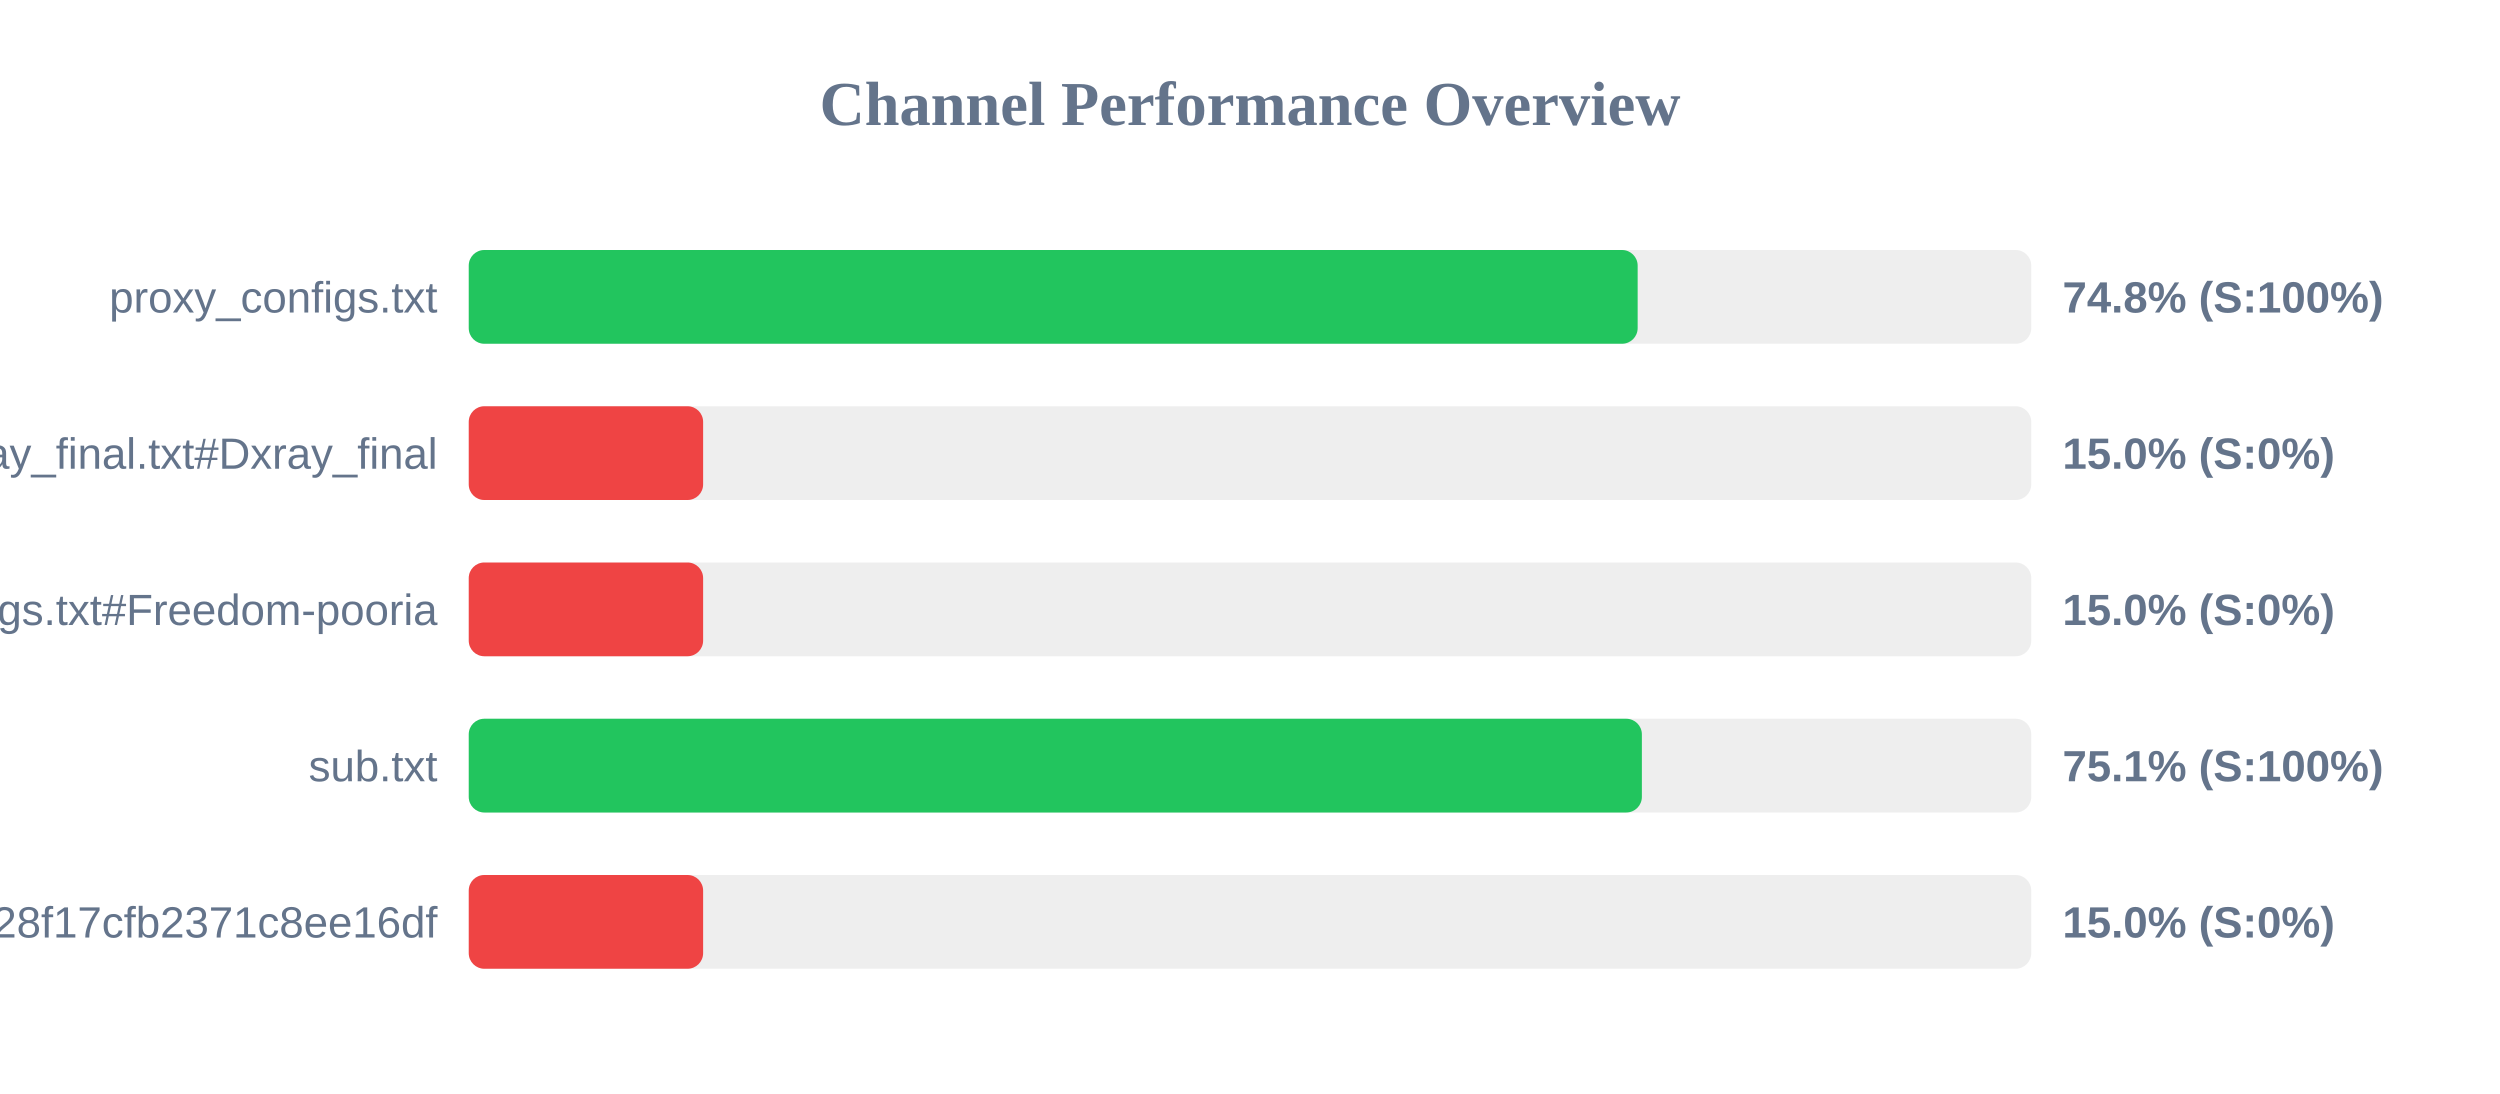
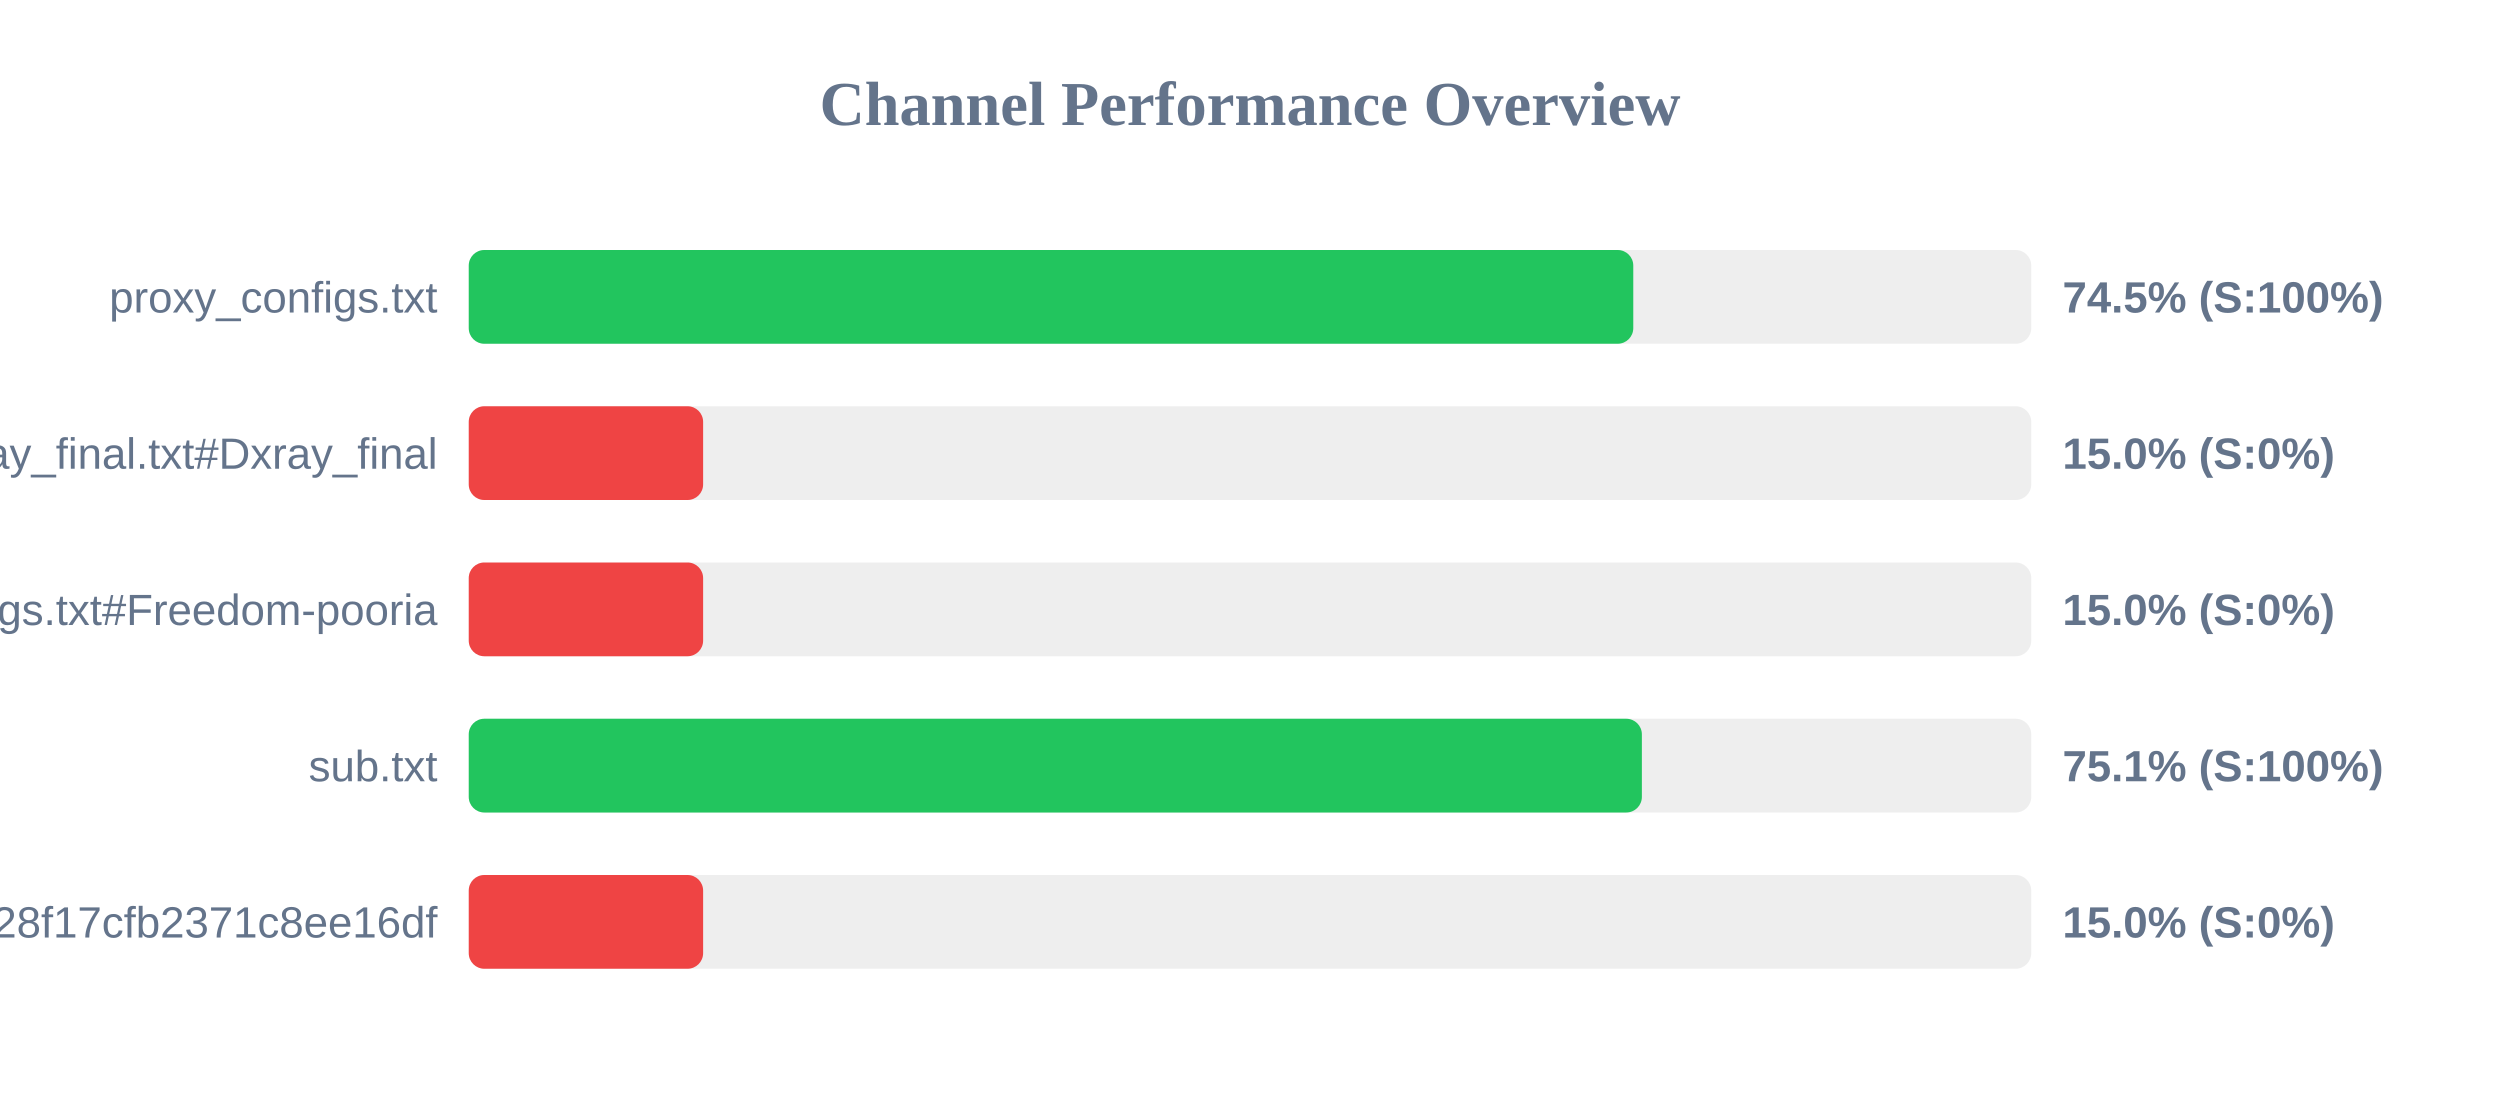
<svg xmlns="http://www.w3.org/2000/svg" width="800" height="350" version="1.1">
  <style>
        .row { font: 14px Arial; fill: #64748b; }
        .score { font: bold 14px Arial; fill: #64748b; }
    </style>
  <text x="400" y="40" text-anchor="middle" font-size="20px" font-weight="bold" fill="#64748b">Channel Performance Overview</text>
  <rect x="150" y="80" width="500" height="30" fill="#eee" rx="5" />
-   <rect x="150" y="80" width="374.05" height="30" fill="#22c55e" rx="5" />
+   <rect x="150" y="80" width="372.65" height="30" fill="#22c55e" rx="5" />
  <text x="140" y="100" text-anchor="end" class="row">proxy_configs.txt</text>
-   <text x="660" y="100" text-anchor="start" class="score">74.8% (S:100%)</text>
+   <text x="660" y="100" text-anchor="start" class="score">74.5% (S:100%)</text>
  <rect x="150" y="130" width="500" height="30" fill="#eee" rx="5" />
  <rect x="150" y="130" width="75.0" height="30" fill="#ef4444" rx="5" />
  <text x="140" y="150" text-anchor="end" class="row">xray_final.txt#Dxray_final</text>
  <text x="660" y="150" text-anchor="start" class="score">15.0% (S:0%)</text>
  <rect x="150" y="180" width="500" height="30" fill="#eee" rx="5" />
  <rect x="150" y="180" width="75.0" height="30" fill="#ef4444" rx="5" />
  <text x="140" y="200" text-anchor="end" class="row">v2ray_configs.txt#Freedom-pooria</text>
  <text x="660" y="200" text-anchor="start" class="score">15.0% (S:0%)</text>
  <rect x="150" y="230" width="500" height="30" fill="#eee" rx="5" />
  <rect x="150" y="230" width="375.4" height="30" fill="#22c55e" rx="5" />
  <text x="140" y="250" text-anchor="end" class="row">sub.txt</text>
  <text x="660" y="250" text-anchor="start" class="score">75.1% (S:100%)</text>
  <rect x="150" y="280" width="500" height="30" fill="#eee" rx="5" />
  <rect x="150" y="280" width="75.0" height="30" fill="#ef4444" rx="5" />
  <text x="140" y="300" text-anchor="end" class="row">?token=fedfed7b41b828f17cfb2371c8ee16df</text>
  <text x="660" y="300" text-anchor="start" class="score">15.0% (S:0%)</text>
</svg>
